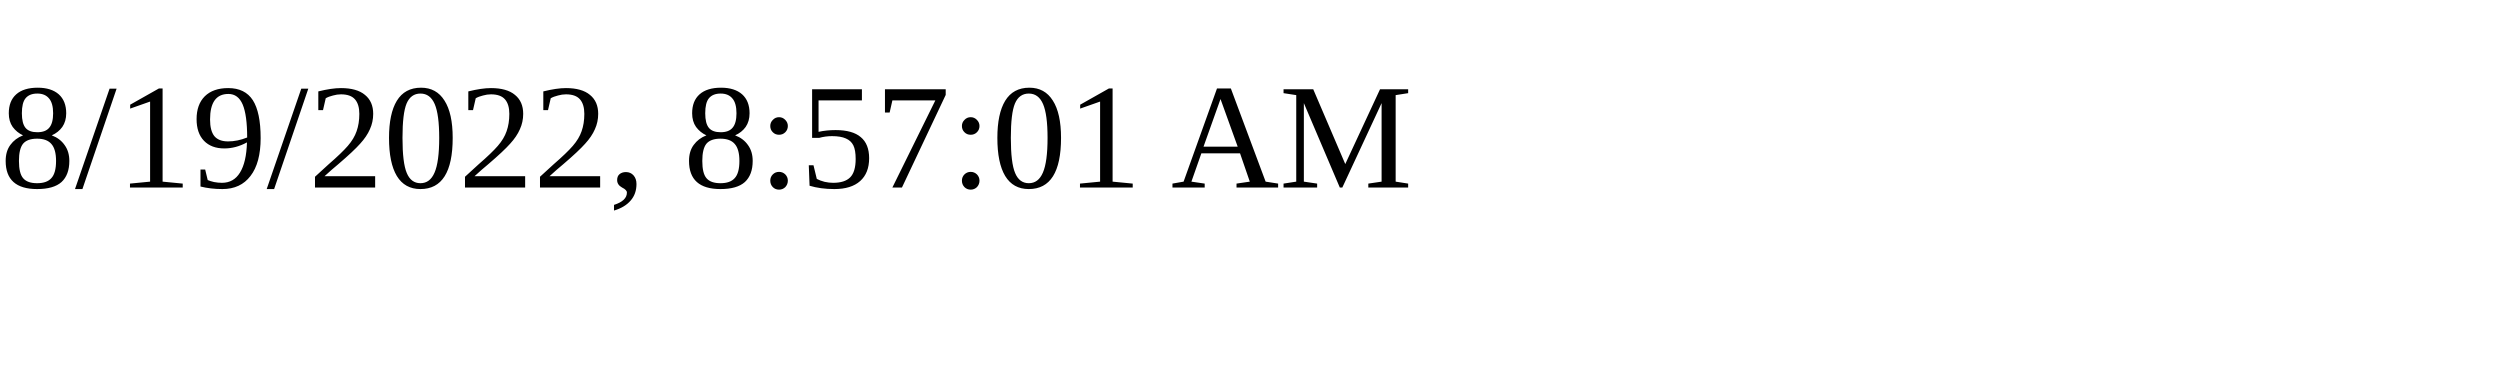
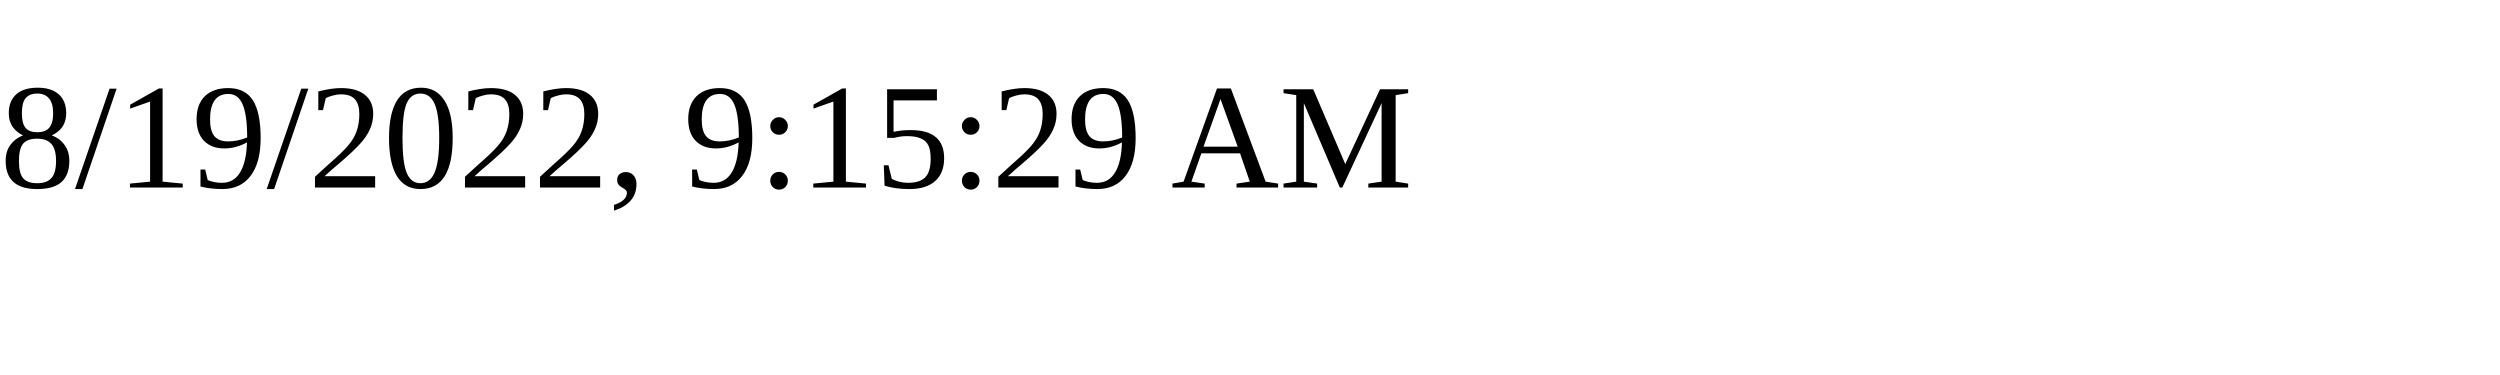
<svg xmlns="http://www.w3.org/2000/svg" height="30" width="200">
-   <text x="0" y="15">8/19/2022, 8:57:01 AM</text>
+   <text x="0" y="15">8/19/2022, 9:15:29 AM</text>
</svg>
